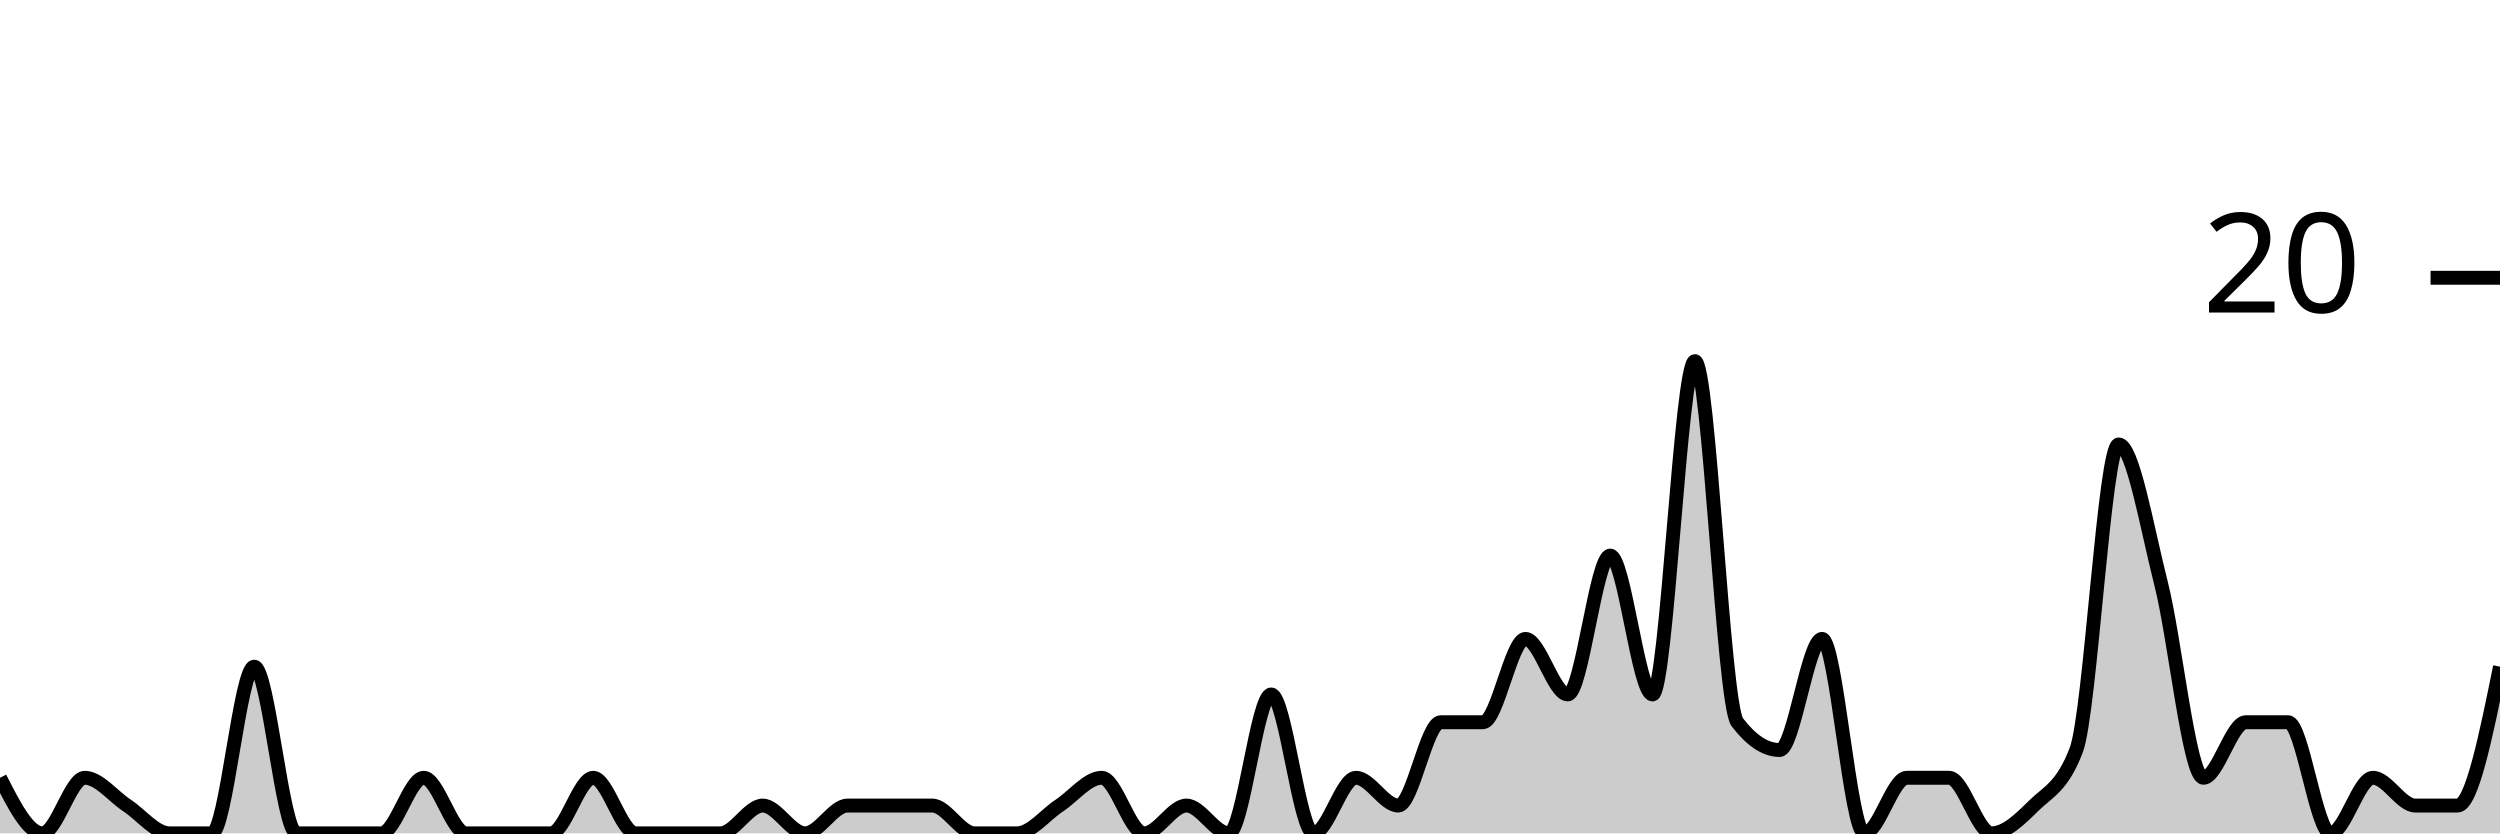
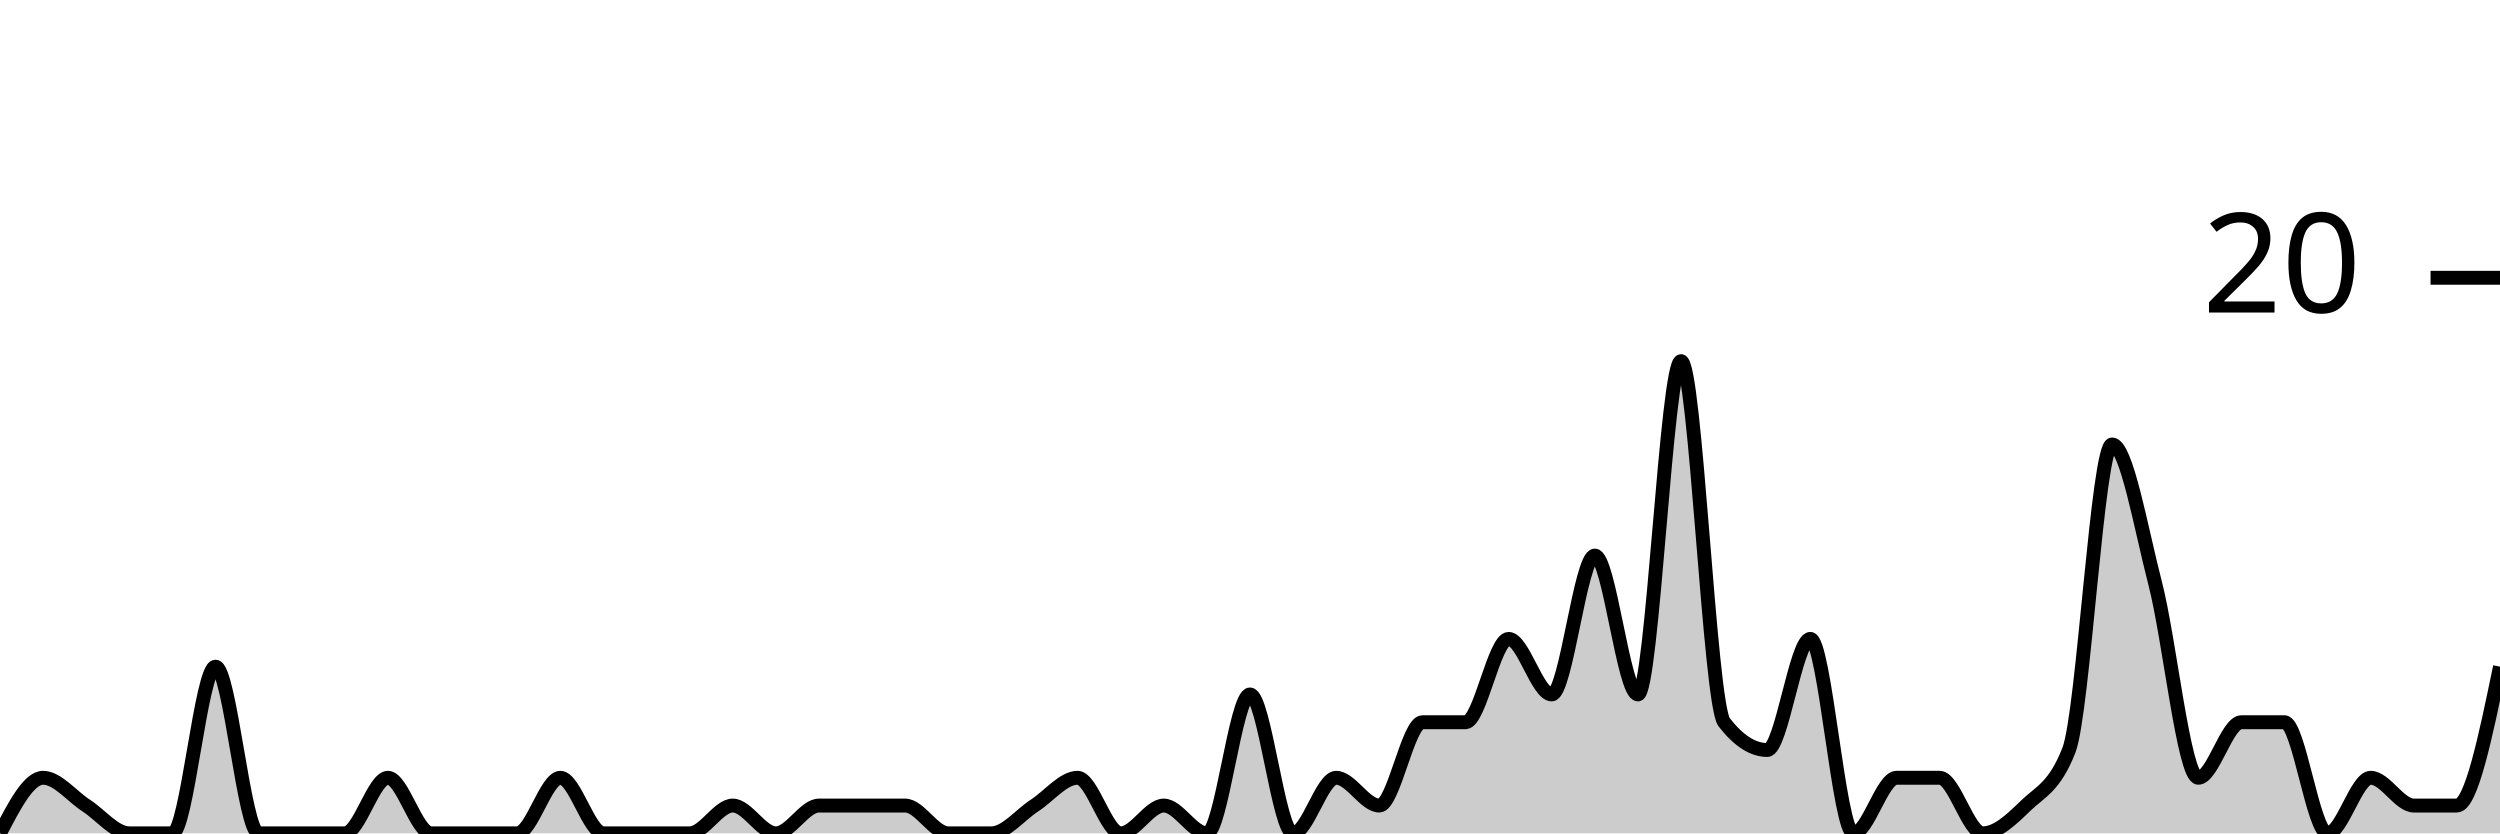
<svg xmlns="http://www.w3.org/2000/svg" viewBox="0 0 180 60">
  <g transform="translate(0,20)">
-     <path class="area" fill="rgba(0, 0, 0, 0.2)" d="M0,36C1.017,38,2.034,40,3.051,40C4.068,40,5.085,36,6.102,36C7.119,36,8.136,37.333,9.153,38C10.169,38.667,11.186,40,12.203,40C13.22,40,14.237,40,15.254,40C16.271,40,17.288,28,18.305,28C19.322,28,20.339,40,21.356,40C22.373,40,23.39,40,24.407,40C25.424,40,26.441,40,27.458,40C28.475,40,29.492,36,30.508,36C31.525,36,32.542,40,33.559,40C34.576,40,35.593,40,36.61,40C37.627,40,38.644,40,39.661,40C40.678,40,41.695,36,42.712,36C43.729,36,44.746,40,45.763,40C46.78,40,47.797,40,48.814,40C49.831,40,50.847,40,51.864,40C52.881,40,53.898,38,54.915,38C55.932,38,56.949,40,57.966,40C58.983,40,60,38,61.017,38C62.034,38,63.051,38,64.068,38C65.085,38,66.102,38,67.119,38C68.136,38,69.153,40,70.169,40C71.186,40,72.203,40,73.22,40C74.237,40,75.254,38.667,76.271,38C77.288,37.333,78.305,36,79.322,36C80.339,36,81.356,40,82.373,40C83.39,40,84.407,38,85.424,38C86.441,38,87.458,40,88.475,40C89.492,40,90.508,30,91.525,30C92.542,30,93.559,40,94.576,40C95.593,40,96.61,36,97.627,36C98.644,36,99.661,38,100.678,38C101.695,38,102.712,32,103.729,32C104.746,32,105.763,32,106.78,32C107.797,32,108.814,26,109.831,26C110.847,26,111.864,30,112.881,30C113.898,30,114.915,20,115.932,20C116.949,20,117.966,30,118.983,30C120,30,121.017,6,122.034,6C123.051,6,124.068,30.667,125.085,32C126.102,33.333,127.119,34,128.136,34C129.153,34,130.169,26,131.186,26C132.203,26,133.22,40,134.237,40C135.254,40,136.271,36,137.288,36C138.305,36,139.322,36,140.339,36C141.356,36,142.373,40,143.39,40C144.407,40,145.424,39,146.441,38C147.458,37,148.475,36.667,149.492,34C150.508,31.333,151.525,12,152.542,12C153.559,12,154.576,18,155.593,22C156.61,26,157.627,36,158.644,36C159.661,36,160.678,32,161.695,32C162.712,32,163.729,32,164.746,32C165.763,32,166.78,40,167.797,40C168.814,40,169.831,36,170.847,36C171.864,36,172.881,38,173.898,38C174.915,38,175.932,38,176.949,38C177.966,38,178.983,33,180,28L180,40C178.983,40,177.966,40,176.949,40C175.932,40,174.915,40,173.898,40C172.881,40,171.864,40,170.847,40C169.831,40,168.814,40,167.797,40C166.78,40,165.763,40,164.746,40C163.729,40,162.712,40,161.695,40C160.678,40,159.661,40,158.644,40C157.627,40,156.61,40,155.593,40C154.576,40,153.559,40,152.542,40C151.525,40,150.508,40,149.492,40C148.475,40,147.458,40,146.441,40C145.424,40,144.407,40,143.39,40C142.373,40,141.356,40,140.339,40C139.322,40,138.305,40,137.288,40C136.271,40,135.254,40,134.237,40C133.22,40,132.203,40,131.186,40C130.169,40,129.153,40,128.136,40C127.119,40,126.102,40,125.085,40C124.068,40,123.051,40,122.034,40C121.017,40,120,40,118.983,40C117.966,40,116.949,40,115.932,40C114.915,40,113.898,40,112.881,40C111.864,40,110.847,40,109.831,40C108.814,40,107.797,40,106.78,40C105.763,40,104.746,40,103.729,40C102.712,40,101.695,40,100.678,40C99.661,40,98.644,40,97.627,40C96.61,40,95.593,40,94.576,40C93.559,40,92.542,40,91.525,40C90.508,40,89.492,40,88.475,40C87.458,40,86.441,40,85.424,40C84.407,40,83.39,40,82.373,40C81.356,40,80.339,40,79.322,40C78.305,40,77.288,40,76.271,40C75.254,40,74.237,40,73.22,40C72.203,40,71.186,40,70.169,40C69.153,40,68.136,40,67.119,40C66.102,40,65.085,40,64.068,40C63.051,40,62.034,40,61.017,40C60,40,58.983,40,57.966,40C56.949,40,55.932,40,54.915,40C53.898,40,52.881,40,51.864,40C50.847,40,49.831,40,48.814,40C47.797,40,46.78,40,45.763,40C44.746,40,43.729,40,42.712,40C41.695,40,40.678,40,39.661,40C38.644,40,37.627,40,36.61,40C35.593,40,34.576,40,33.559,40C32.542,40,31.525,40,30.508,40C29.492,40,28.475,40,27.458,40C26.441,40,25.424,40,24.407,40C23.39,40,22.373,40,21.356,40C20.339,40,19.322,40,18.305,40C17.288,40,16.271,40,15.254,40C14.237,40,13.22,40,12.203,40C11.186,40,10.169,40,9.153,40C8.136,40,7.119,40,6.102,40C5.085,40,4.068,40,3.051,40C2.034,40,1.017,40,0,40Z" />
-     <path class="line" stroke="black" fill="none" d="M0,36C1.017,38,2.034,40,3.051,40C4.068,40,5.085,36,6.102,36C7.119,36,8.136,37.333,9.153,38C10.169,38.667,11.186,40,12.203,40C13.22,40,14.237,40,15.254,40C16.271,40,17.288,28,18.305,28C19.322,28,20.339,40,21.356,40C22.373,40,23.39,40,24.407,40C25.424,40,26.441,40,27.458,40C28.475,40,29.492,36,30.508,36C31.525,36,32.542,40,33.559,40C34.576,40,35.593,40,36.61,40C37.627,40,38.644,40,39.661,40C40.678,40,41.695,36,42.712,36C43.729,36,44.746,40,45.763,40C46.78,40,47.797,40,48.814,40C49.831,40,50.847,40,51.864,40C52.881,40,53.898,38,54.915,38C55.932,38,56.949,40,57.966,40C58.983,40,60,38,61.017,38C62.034,38,63.051,38,64.068,38C65.085,38,66.102,38,67.119,38C68.136,38,69.153,40,70.169,40C71.186,40,72.203,40,73.22,40C74.237,40,75.254,38.667,76.271,38C77.288,37.333,78.305,36,79.322,36C80.339,36,81.356,40,82.373,40C83.39,40,84.407,38,85.424,38C86.441,38,87.458,40,88.475,40C89.492,40,90.508,30,91.525,30C92.542,30,93.559,40,94.576,40C95.593,40,96.61,36,97.627,36C98.644,36,99.661,38,100.678,38C101.695,38,102.712,32,103.729,32C104.746,32,105.763,32,106.78,32C107.797,32,108.814,26,109.831,26C110.847,26,111.864,30,112.881,30C113.898,30,114.915,20,115.932,20C116.949,20,117.966,30,118.983,30C120,30,121.017,6,122.034,6C123.051,6,124.068,30.667,125.085,32C126.102,33.333,127.119,34,128.136,34C129.153,34,130.169,26,131.186,26C132.203,26,133.22,40,134.237,40C135.254,40,136.271,36,137.288,36C138.305,36,139.322,36,140.339,36C141.356,36,142.373,40,143.39,40C144.407,40,145.424,39,146.441,38C147.458,37,148.475,36.667,149.492,34C150.508,31.333,151.525,12,152.542,12C153.559,12,154.576,18,155.593,22C156.61,26,157.627,36,158.644,36C159.661,36,160.678,32,161.695,32C162.712,32,163.729,32,164.746,32C165.763,32,166.78,40,167.797,40C168.814,40,169.831,36,170.847,36C171.864,36,172.881,38,173.898,38C174.915,38,175.932,38,176.949,38C177.966,38,178.983,33,180,28" />
+     <path class="area" fill="rgba(0, 0, 0, 0.2)" d="M0,40C1.034,38,2.069,36,3.103,36C4.138,36,5.172,37.333,6.207,38C7.241,38.667,8.276,40,9.31,40C10.345,40,11.379,40,12.414,40C13.448,40,14.483,28,15.517,28C16.552,28,17.586,40,18.621,40C19.655,40,20.69,40,21.724,40C22.759,40,23.793,40,24.828,40C25.862,40,26.897,36,27.931,36C28.966,36,30,40,31.034,40C32.069,40,33.103,40,34.138,40C35.172,40,36.207,40,37.241,40C38.276,40,39.31,36,40.345,36C41.379,36,42.414,40,43.448,40C44.483,40,45.517,40,46.552,40C47.586,40,48.621,40,49.655,40C50.69,40,51.724,38,52.759,38C53.793,38,54.828,40,55.862,40C56.897,40,57.931,38,58.966,38C60,38,61.034,38,62.069,38C63.103,38,64.138,38,65.172,38C66.207,38,67.241,40,68.276,40C69.31,40,70.345,40,71.379,40C72.414,40,73.448,38.667,74.483,38C75.517,37.333,76.552,36,77.586,36C78.621,36,79.655,40,80.69,40C81.724,40,82.759,38,83.793,38C84.828,38,85.862,40,86.897,40C87.931,40,88.966,30,90,30C91.034,30,92.069,40,93.103,40C94.138,40,95.172,36,96.207,36C97.241,36,98.276,38,99.31,38C100.345,38,101.379,32,102.414,32C103.448,32,104.483,32,105.517,32C106.552,32,107.586,26,108.621,26C109.655,26,110.69,30,111.724,30C112.759,30,113.793,20,114.828,20C115.862,20,116.897,30,117.931,30C118.966,30,120,6,121.034,6C122.069,6,123.103,30.667,124.138,32C125.172,33.333,126.207,34,127.241,34C128.276,34,129.31,26,130.345,26C131.379,26,132.414,40,133.448,40C134.483,40,135.517,36,136.552,36C137.586,36,138.621,36,139.655,36C140.69,36,141.724,40,142.759,40C143.793,40,144.828,39,145.862,38C146.897,37,147.931,36.667,148.966,34C150,31.333,151.034,12,152.069,12C153.103,12,154.138,18,155.172,22C156.207,26,157.241,36,158.276,36C159.31,36,160.345,32,161.379,32C162.414,32,163.448,32,164.483,32C165.517,32,166.552,40,167.586,40C168.621,40,169.655,36,170.69,36C171.724,36,172.759,38,173.793,38C174.828,38,175.862,38,176.897,38C177.931,38,178.966,33,180,28L180,40C178.966,40,177.931,40,176.897,40C175.862,40,174.828,40,173.793,40C172.759,40,171.724,40,170.69,40C169.655,40,168.621,40,167.586,40C166.552,40,165.517,40,164.483,40C163.448,40,162.414,40,161.379,40C160.345,40,159.31,40,158.276,40C157.241,40,156.207,40,155.172,40C154.138,40,153.103,40,152.069,40C151.034,40,150,40,148.966,40C147.931,40,146.897,40,145.862,40C144.828,40,143.793,40,142.759,40C141.724,40,140.69,40,139.655,40C138.621,40,137.586,40,136.552,40C135.517,40,134.483,40,133.448,40C132.414,40,131.379,40,130.345,40C129.31,40,128.276,40,127.241,40C126.207,40,125.172,40,124.138,40C123.103,40,122.069,40,121.034,40C120,40,118.966,40,117.931,40C116.897,40,115.862,40,114.828,40C113.793,40,112.759,40,111.724,40C110.69,40,109.655,40,108.621,40C107.586,40,106.552,40,105.517,40C104.483,40,103.448,40,102.414,40C101.379,40,100.345,40,99.31,40C98.276,40,97.241,40,96.207,40C95.172,40,94.138,40,93.103,40C92.069,40,91.034,40,90,40C88.966,40,87.931,40,86.897,40C85.862,40,84.828,40,83.793,40C82.759,40,81.724,40,80.69,40C79.655,40,78.621,40,77.586,40C76.552,40,75.517,40,74.483,40C73.448,40,72.414,40,71.379,40C70.345,40,69.31,40,68.276,40C67.241,40,66.207,40,65.172,40C64.138,40,63.103,40,62.069,40C61.034,40,60,40,58.966,40C57.931,40,56.897,40,55.862,40C54.828,40,53.793,40,52.759,40C51.724,40,50.69,40,49.655,40C48.621,40,47.586,40,46.552,40C45.517,40,44.483,40,43.448,40C42.414,40,41.379,40,40.345,40C39.31,40,38.276,40,37.241,40C36.207,40,35.172,40,34.138,40C33.103,40,32.069,40,31.034,40C30,40,28.966,40,27.931,40C26.897,40,25.862,40,24.828,40C23.793,40,22.759,40,21.724,40C20.69,40,19.655,40,18.621,40C17.586,40,16.552,40,15.517,40C14.483,40,13.448,40,12.414,40C11.379,40,10.345,40,9.31,40C8.276,40,7.241,40,6.207,40C5.172,40,4.138,40,3.103,40C2.069,40,1.034,40,0,40Z" />
+     <path class="line" stroke="black" fill="none" d="M0,40C1.034,38,2.069,36,3.103,36C4.138,36,5.172,37.333,6.207,38C7.241,38.667,8.276,40,9.31,40C10.345,40,11.379,40,12.414,40C13.448,40,14.483,28,15.517,28C16.552,28,17.586,40,18.621,40C19.655,40,20.69,40,21.724,40C22.759,40,23.793,40,24.828,40C25.862,40,26.897,36,27.931,36C28.966,36,30,40,31.034,40C32.069,40,33.103,40,34.138,40C35.172,40,36.207,40,37.241,40C38.276,40,39.31,36,40.345,36C41.379,36,42.414,40,43.448,40C44.483,40,45.517,40,46.552,40C47.586,40,48.621,40,49.655,40C50.69,40,51.724,38,52.759,38C53.793,38,54.828,40,55.862,40C56.897,40,57.931,38,58.966,38C60,38,61.034,38,62.069,38C63.103,38,64.138,38,65.172,38C66.207,38,67.241,40,68.276,40C69.31,40,70.345,40,71.379,40C72.414,40,73.448,38.667,74.483,38C75.517,37.333,76.552,36,77.586,36C78.621,36,79.655,40,80.69,40C81.724,40,82.759,38,83.793,38C84.828,38,85.862,40,86.897,40C87.931,40,88.966,30,90,30C91.034,30,92.069,40,93.103,40C94.138,40,95.172,36,96.207,36C97.241,36,98.276,38,99.31,38C100.345,38,101.379,32,102.414,32C103.448,32,104.483,32,105.517,32C106.552,32,107.586,26,108.621,26C109.655,26,110.69,30,111.724,30C112.759,30,113.793,20,114.828,20C115.862,20,116.897,30,117.931,30C118.966,30,120,6,121.034,6C122.069,6,123.103,30.667,124.138,32C125.172,33.333,126.207,34,127.241,34C128.276,34,129.31,26,130.345,26C131.379,26,132.414,40,133.448,40C134.483,40,135.517,36,136.552,36C137.586,36,138.621,36,139.655,36C140.69,36,141.724,40,142.759,40C143.793,40,144.828,39,145.862,38C146.897,37,147.931,36.667,148.966,34C150,31.333,151.034,12,152.069,12C153.103,12,154.138,18,155.172,22C156.207,26,157.241,36,158.276,36C159.31,36,160.345,32,161.379,32C162.414,32,163.448,32,164.483,32C165.517,32,166.552,40,167.586,40C168.621,40,169.655,36,170.69,36C171.724,36,172.759,38,173.793,38C174.828,38,175.862,38,176.897,38C177.931,38,178.966,33,180,28" />
    <path class="axis-ceiling" stroke-width="1" stroke="black" fill="none" d="M175,0L180,0" />
    <text class="axis-ceiling-label" font-family="sans-serif" text-anchor="end" font-size="10px" x="170" y="2.5">20</text>
  </g>
</svg>
